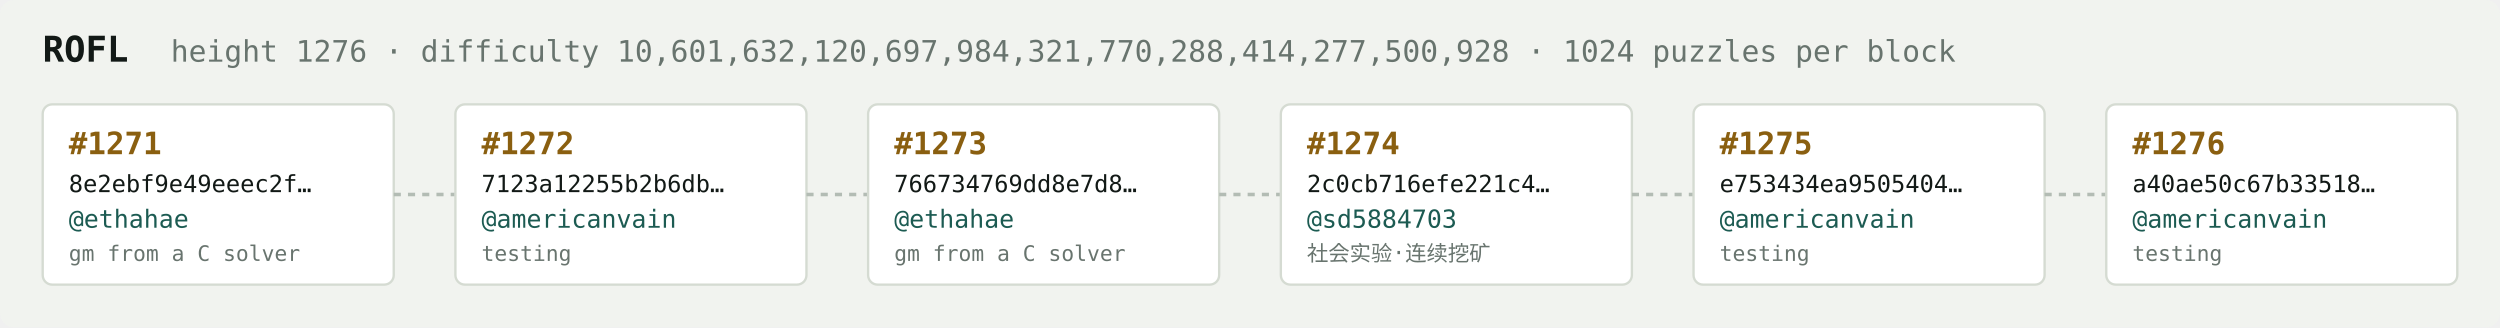
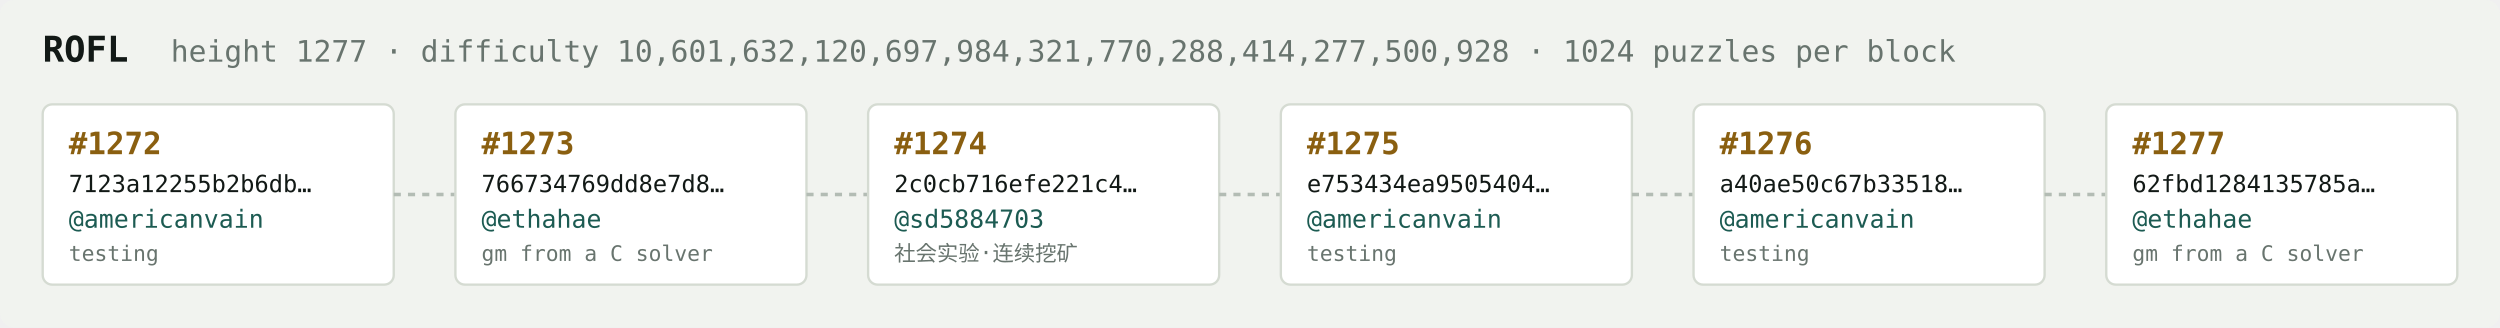
<svg xmlns="http://www.w3.org/2000/svg" width="1054" height="138" viewBox="0 0 1054 138" font-family="ui-monospace,SFMono-Regular,Menlo,monospace">
  <rect fill="#f1f3ef" width="1054" height="138" rx="6" />
  <text x="18" y="26" fill="#121916" font-size="15" font-weight="700">ROFL</text>
-   <text x="72" y="26" fill="#68746e" font-size="12.5">height 1276 · difficulty 10,601,632,120,697,984,321,770,288,414,277,500,928 · 1024 puzzles per block</text>
+   <text x="72" y="26" fill="#68746e" font-size="12.5">height 1277 · difficulty 10,601,632,120,697,984,321,770,288,414,277,500,928 · 1024 puzzles per block</text>
  <rect x="18" y="44" width="148" height="76" rx="4" fill="#ffffff" stroke="#d5dbd2" stroke-width="1" />
-   <text x="29" y="65" fill="#8a5f10" font-size="13" font-weight="700">#1271</text>
-   <text x="29" y="81" fill="#121916" font-size="10">8e2ebf9e49eeec2f…</text>
-   <text x="29" y="96" fill="#1c5b52" font-size="10.5">@ethahae</text>
-   <text x="29" y="110" fill="#68746e" font-size="9">gm from a C solver</text>
+   <text x="29" y="65" fill="#8a5f10" font-size="13" font-weight="700">#1272</text>
+   <text x="29" y="81" fill="#121916" font-size="10">7123a12255b2b6db…</text>
+   <text x="29" y="96" fill="#1c5b52" font-size="10.5">@americanvain</text>
+   <text x="29" y="110" fill="#68746e" font-size="9">testing</text>
  <line x1="166" y1="82.0" x2="192" y2="82.0" stroke="#b3bcb4" stroke-width="1.5" stroke-dasharray="3 3" />
  <rect x="192" y="44" width="148" height="76" rx="4" fill="#ffffff" stroke="#d5dbd2" stroke-width="1" />
-   <text x="203" y="65" fill="#8a5f10" font-size="13" font-weight="700">#1272</text>
-   <text x="203" y="81" fill="#121916" font-size="10">7123a12255b2b6db…</text>
-   <text x="203" y="96" fill="#1c5b52" font-size="10.5">@americanvain</text>
-   <text x="203" y="110" fill="#68746e" font-size="9">testing</text>
+   <text x="203" y="65" fill="#8a5f10" font-size="13" font-weight="700">#1273</text>
+   <text x="203" y="81" fill="#121916" font-size="10">766734769dd8e7d8…</text>
+   <text x="203" y="96" fill="#1c5b52" font-size="10.5">@ethahae</text>
+   <text x="203" y="110" fill="#68746e" font-size="9">gm from a C solver</text>
  <line x1="340" y1="82.0" x2="366" y2="82.0" stroke="#b3bcb4" stroke-width="1.5" stroke-dasharray="3 3" />
  <rect x="366" y="44" width="148" height="76" rx="4" fill="#ffffff" stroke="#d5dbd2" stroke-width="1" />
-   <text x="377" y="65" fill="#8a5f10" font-size="13" font-weight="700">#1273</text>
-   <text x="377" y="81" fill="#121916" font-size="10">766734769dd8e7d8…</text>
-   <text x="377" y="96" fill="#1c5b52" font-size="10.5">@ethahae</text>
-   <text x="377" y="110" fill="#68746e" font-size="9">gm from a C solver</text>
+   <text x="377" y="65" fill="#8a5f10" font-size="13" font-weight="700">#1274</text>
+   <text x="377" y="81" fill="#121916" font-size="10">2c0cb716efe221c4…</text>
+   <text x="377" y="96" fill="#1c5b52" font-size="10.5">@sd5884703</text>
+   <text x="377" y="110" fill="#68746e" font-size="9">社会实验·连续挖矿</text>
  <line x1="514" y1="82.0" x2="540" y2="82.0" stroke="#b3bcb4" stroke-width="1.5" stroke-dasharray="3 3" />
  <rect x="540" y="44" width="148" height="76" rx="4" fill="#ffffff" stroke="#d5dbd2" stroke-width="1" />
-   <text x="551" y="65" fill="#8a5f10" font-size="13" font-weight="700">#1274</text>
-   <text x="551" y="81" fill="#121916" font-size="10">2c0cb716efe221c4…</text>
-   <text x="551" y="96" fill="#1c5b52" font-size="10.5">@sd5884703</text>
-   <text x="551" y="110" fill="#68746e" font-size="9">社会实验·连续挖矿</text>
+   <text x="551" y="65" fill="#8a5f10" font-size="13" font-weight="700">#1275</text>
+   <text x="551" y="81" fill="#121916" font-size="10">e753434ea9505404…</text>
+   <text x="551" y="96" fill="#1c5b52" font-size="10.5">@americanvain</text>
+   <text x="551" y="110" fill="#68746e" font-size="9">testing</text>
  <line x1="688" y1="82.0" x2="714" y2="82.0" stroke="#b3bcb4" stroke-width="1.5" stroke-dasharray="3 3" />
  <rect x="714" y="44" width="148" height="76" rx="4" fill="#ffffff" stroke="#d5dbd2" stroke-width="1" />
-   <text x="725" y="65" fill="#8a5f10" font-size="13" font-weight="700">#1275</text>
-   <text x="725" y="81" fill="#121916" font-size="10">e753434ea9505404…</text>
+   <text x="725" y="65" fill="#8a5f10" font-size="13" font-weight="700">#1276</text>
+   <text x="725" y="81" fill="#121916" font-size="10">a40ae50c67b33518…</text>
  <text x="725" y="96" fill="#1c5b52" font-size="10.5">@americanvain</text>
  <text x="725" y="110" fill="#68746e" font-size="9">testing</text>
  <line x1="862" y1="82.0" x2="888" y2="82.0" stroke="#b3bcb4" stroke-width="1.5" stroke-dasharray="3 3" />
  <rect x="888" y="44" width="148" height="76" rx="4" fill="#ffffff" stroke="#d5dbd2" stroke-width="1" />
-   <text x="899" y="65" fill="#8a5f10" font-size="13" font-weight="700">#1276</text>
-   <text x="899" y="81" fill="#121916" font-size="10">a40ae50c67b33518…</text>
-   <text x="899" y="96" fill="#1c5b52" font-size="10.5">@americanvain</text>
-   <text x="899" y="110" fill="#68746e" font-size="9">testing</text>
+   <text x="899" y="65" fill="#8a5f10" font-size="13" font-weight="700">#1277</text>
+   <text x="899" y="81" fill="#121916" font-size="10">62fbd1284135785a…</text>
+   <text x="899" y="96" fill="#1c5b52" font-size="10.5">@ethahae</text>
+   <text x="899" y="110" fill="#68746e" font-size="9">gm from a C solver</text>
</svg>
